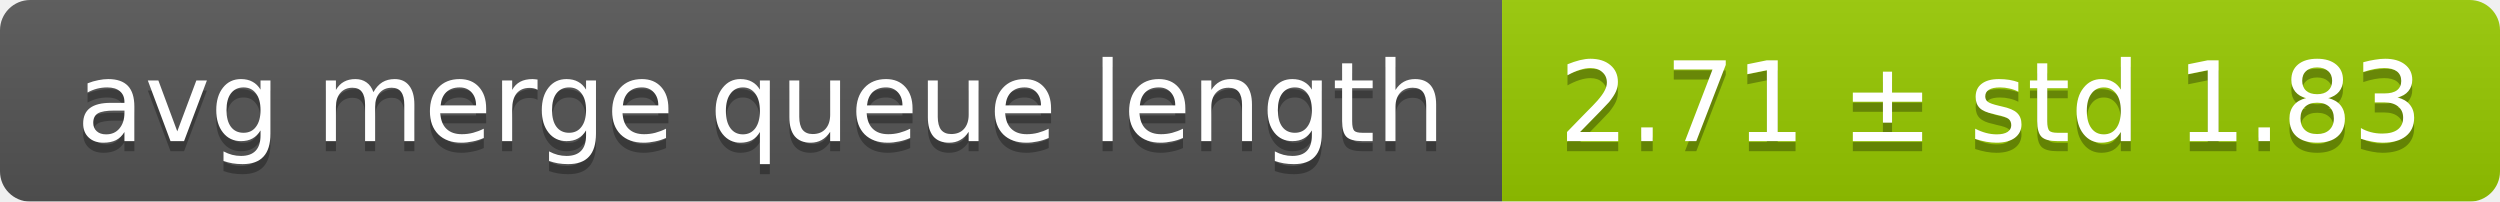
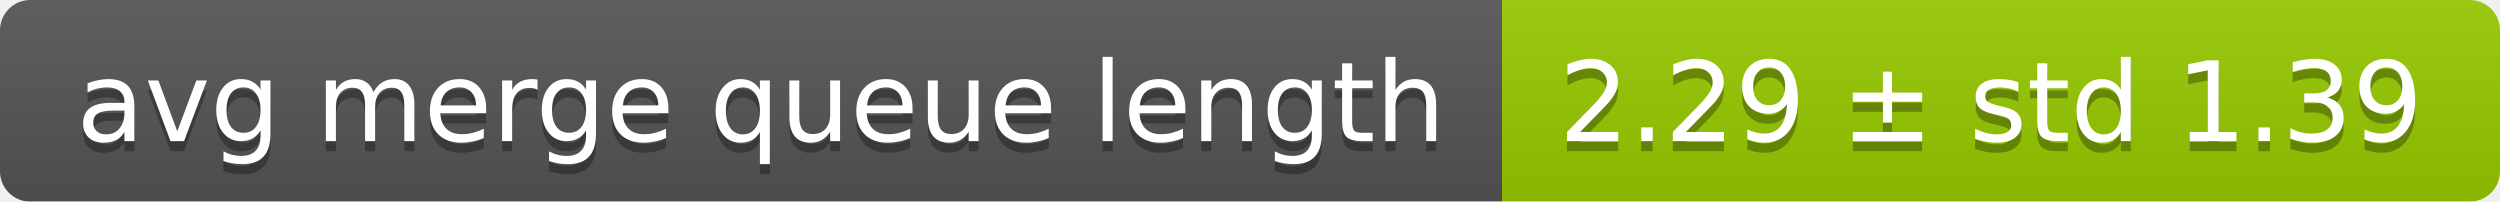
<svg xmlns="http://www.w3.org/2000/svg" width="248" height="20">
  <linearGradient id="smooth" x2="0" y2="100%">
    <stop offset="0" stop-color="#bbb" stop-opacity=".1" />
    <stop offset="1" stop-opacity=".1" />
  </linearGradient>
  <mask id="round">
    <rect width="248" height="20" rx="3" fill="#fff" />
  </mask>
  <g mask="url(#round)">
    <rect width="149" height="20" fill="#555" />
    <rect x="149" width="99" height="20" fill="#97ca00" />
    <rect width="248" height="20" fill="url(#smooth)" />
  </g>
  <g fill="#fff" text-anchor="middle" font-family="DejaVu Sans,Verdana,Geneva,sans-serif" font-size="11">
    <text x="75.5" y="15" fill="#010101" fill-opacity=".3">avg merge queue length</text>
    <text x="75.5" y="14">avg merge queue length</text>
-     <text x="197.5" y="15" fill="#010101" fill-opacity=".3">2.71 ± std 1.83</text>
-     <text x="197.5" y="14">2.71 ± std 1.83</text>
+     <text x="197.5" y="15" fill="#010101" fill-opacity=".3">2.29 ± std 1.39</text>
+     <text x="197.5" y="14">2.29 ± std 1.39</text>
  </g>
</svg>
